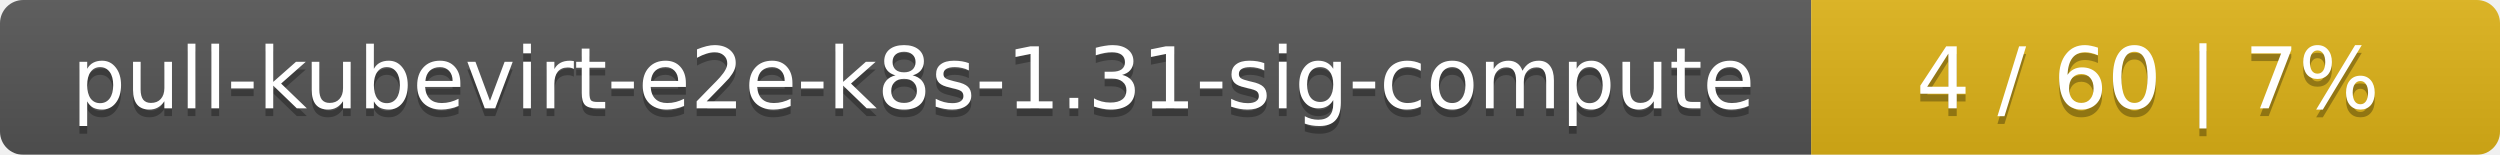
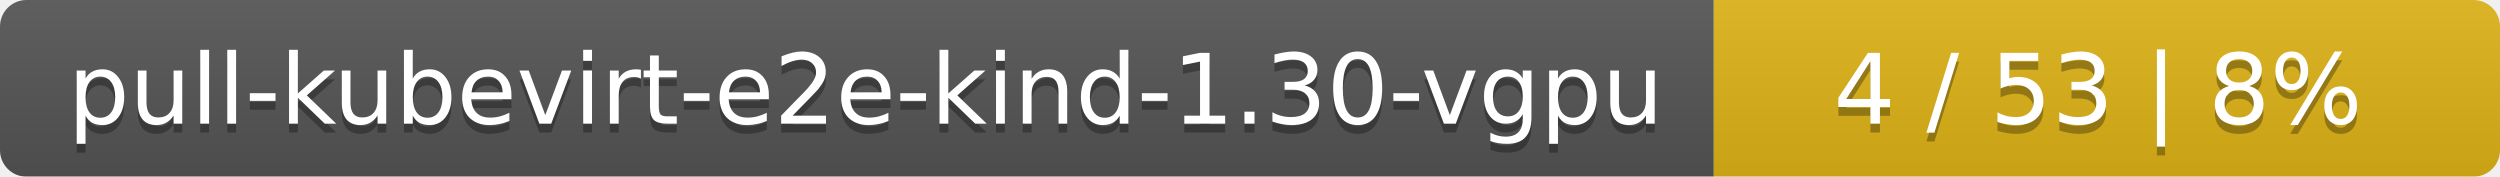
- <svg xmlns="http://www.w3.org/2000/svg" width="323" height="20">
+ <svg xmlns="http://www.w3.org/2000/svg" width="283" height="20">
  <linearGradient id="smooth" x2="0" y2="100%">
    <stop offset="0" stop-color="#bbb" stop-opacity=".1" />
    <stop offset="1" stop-opacity=".1" />
  </linearGradient>
  <mask id="round">
-     <rect width="323" height="20" rx="3" fill="#fff" />
+     <rect width="283" height="20" rx="3" fill="#fff" />
  </mask>
  <g mask="url(#round)">
-     <rect width="234" height="20" fill="#555" />
-     <rect x="234" width="89" height="20" fill="#dfb317" />
-     <rect width="323" height="20" fill="url(#smooth)" />
+     <rect width="194" height="20" fill="#555" />
+     <rect x="194" width="89" height="20" fill="#dfb317" />
+     <rect width="283" height="20" fill="url(#smooth)" />
  </g>
  <g fill="#fff" text-anchor="middle" font-family="DejaVu Sans,Verdana,Geneva,sans-serif" font-size="11">
-     <text x="118" y="15" fill="#010101" fill-opacity=".3">pull-kubevirt-e2e-k8s-1.31-sig-compute</text>
-     <text x="118" y="14">pull-kubevirt-e2e-k8s-1.31-sig-compute</text>
-     <text x="277.5" y="15" fill="#010101" fill-opacity=".3">4 / 60    |    7%</text>
-     <text x="277.5" y="14">4 / 60    |    7%</text>
+     <text x="98" y="15" fill="#010101" fill-opacity=".3">pull-kubevirt-e2e-kind-1.30-vgpu</text>
+     <text x="98" y="14">pull-kubevirt-e2e-kind-1.30-vgpu</text>
+     <text x="237.5" y="15" fill="#010101" fill-opacity=".3">4 / 53    |    8%</text>
+     <text x="237.5" y="14">4 / 53    |    8%</text>
  </g>
</svg>
